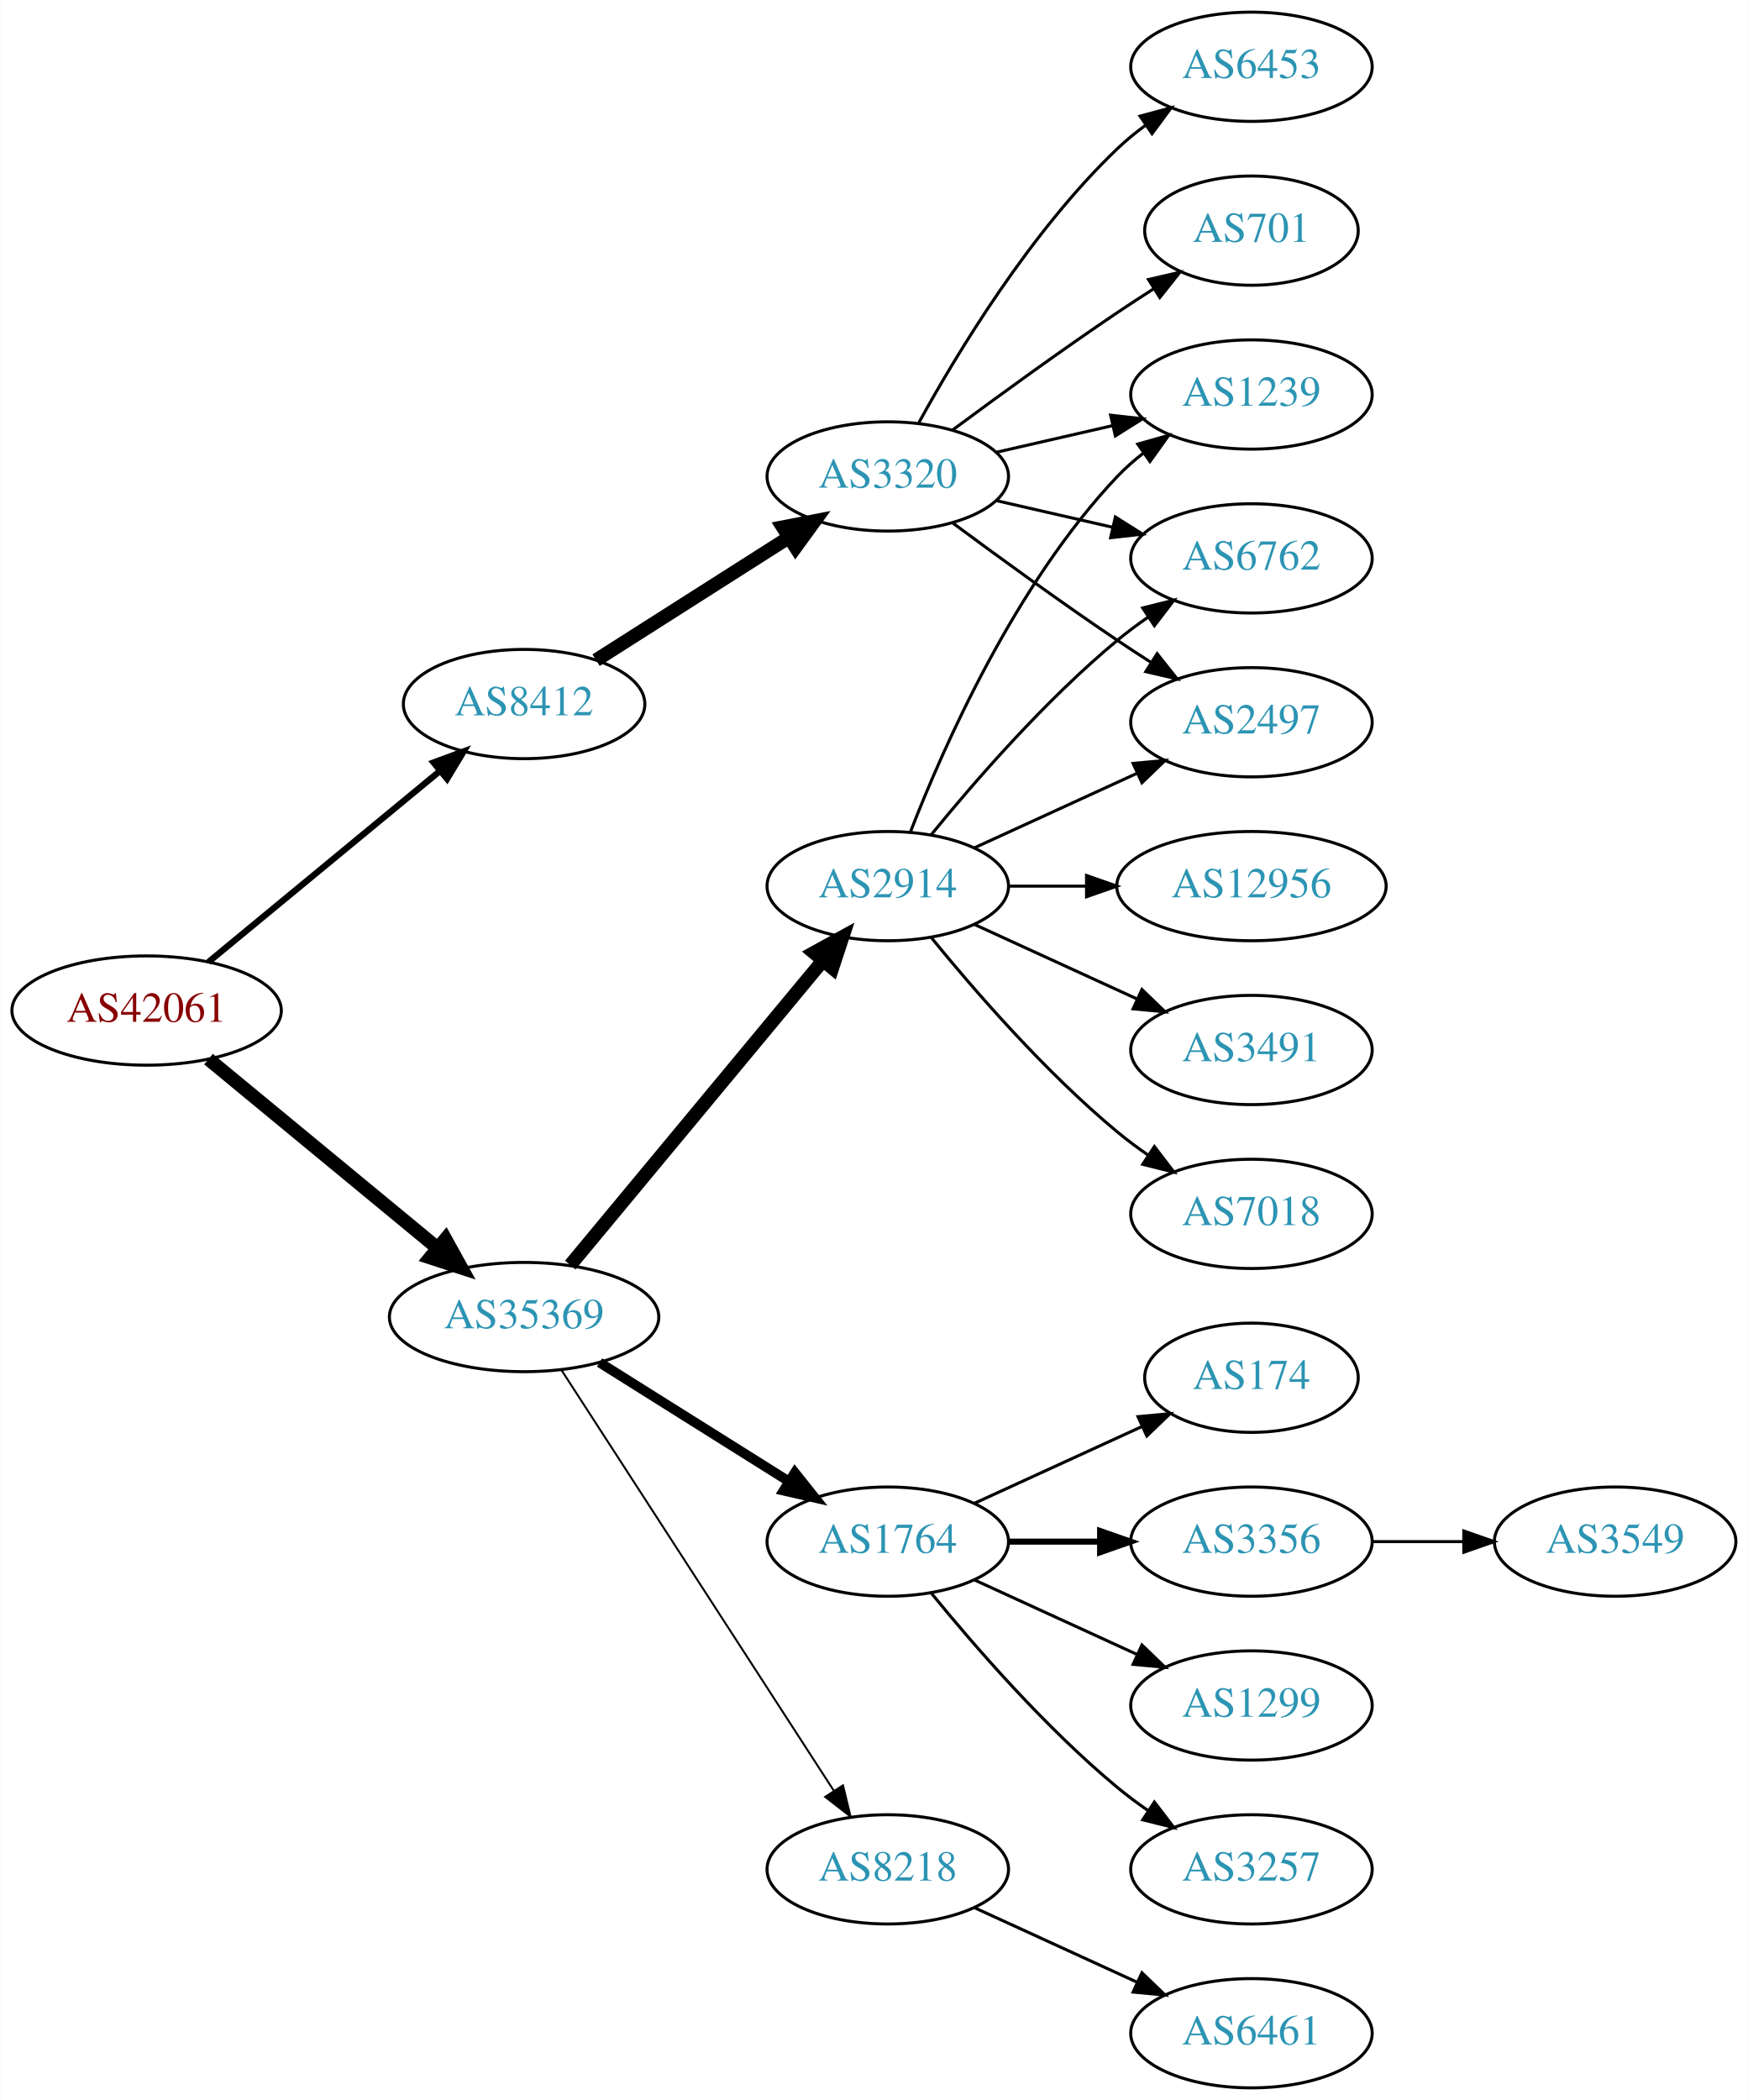
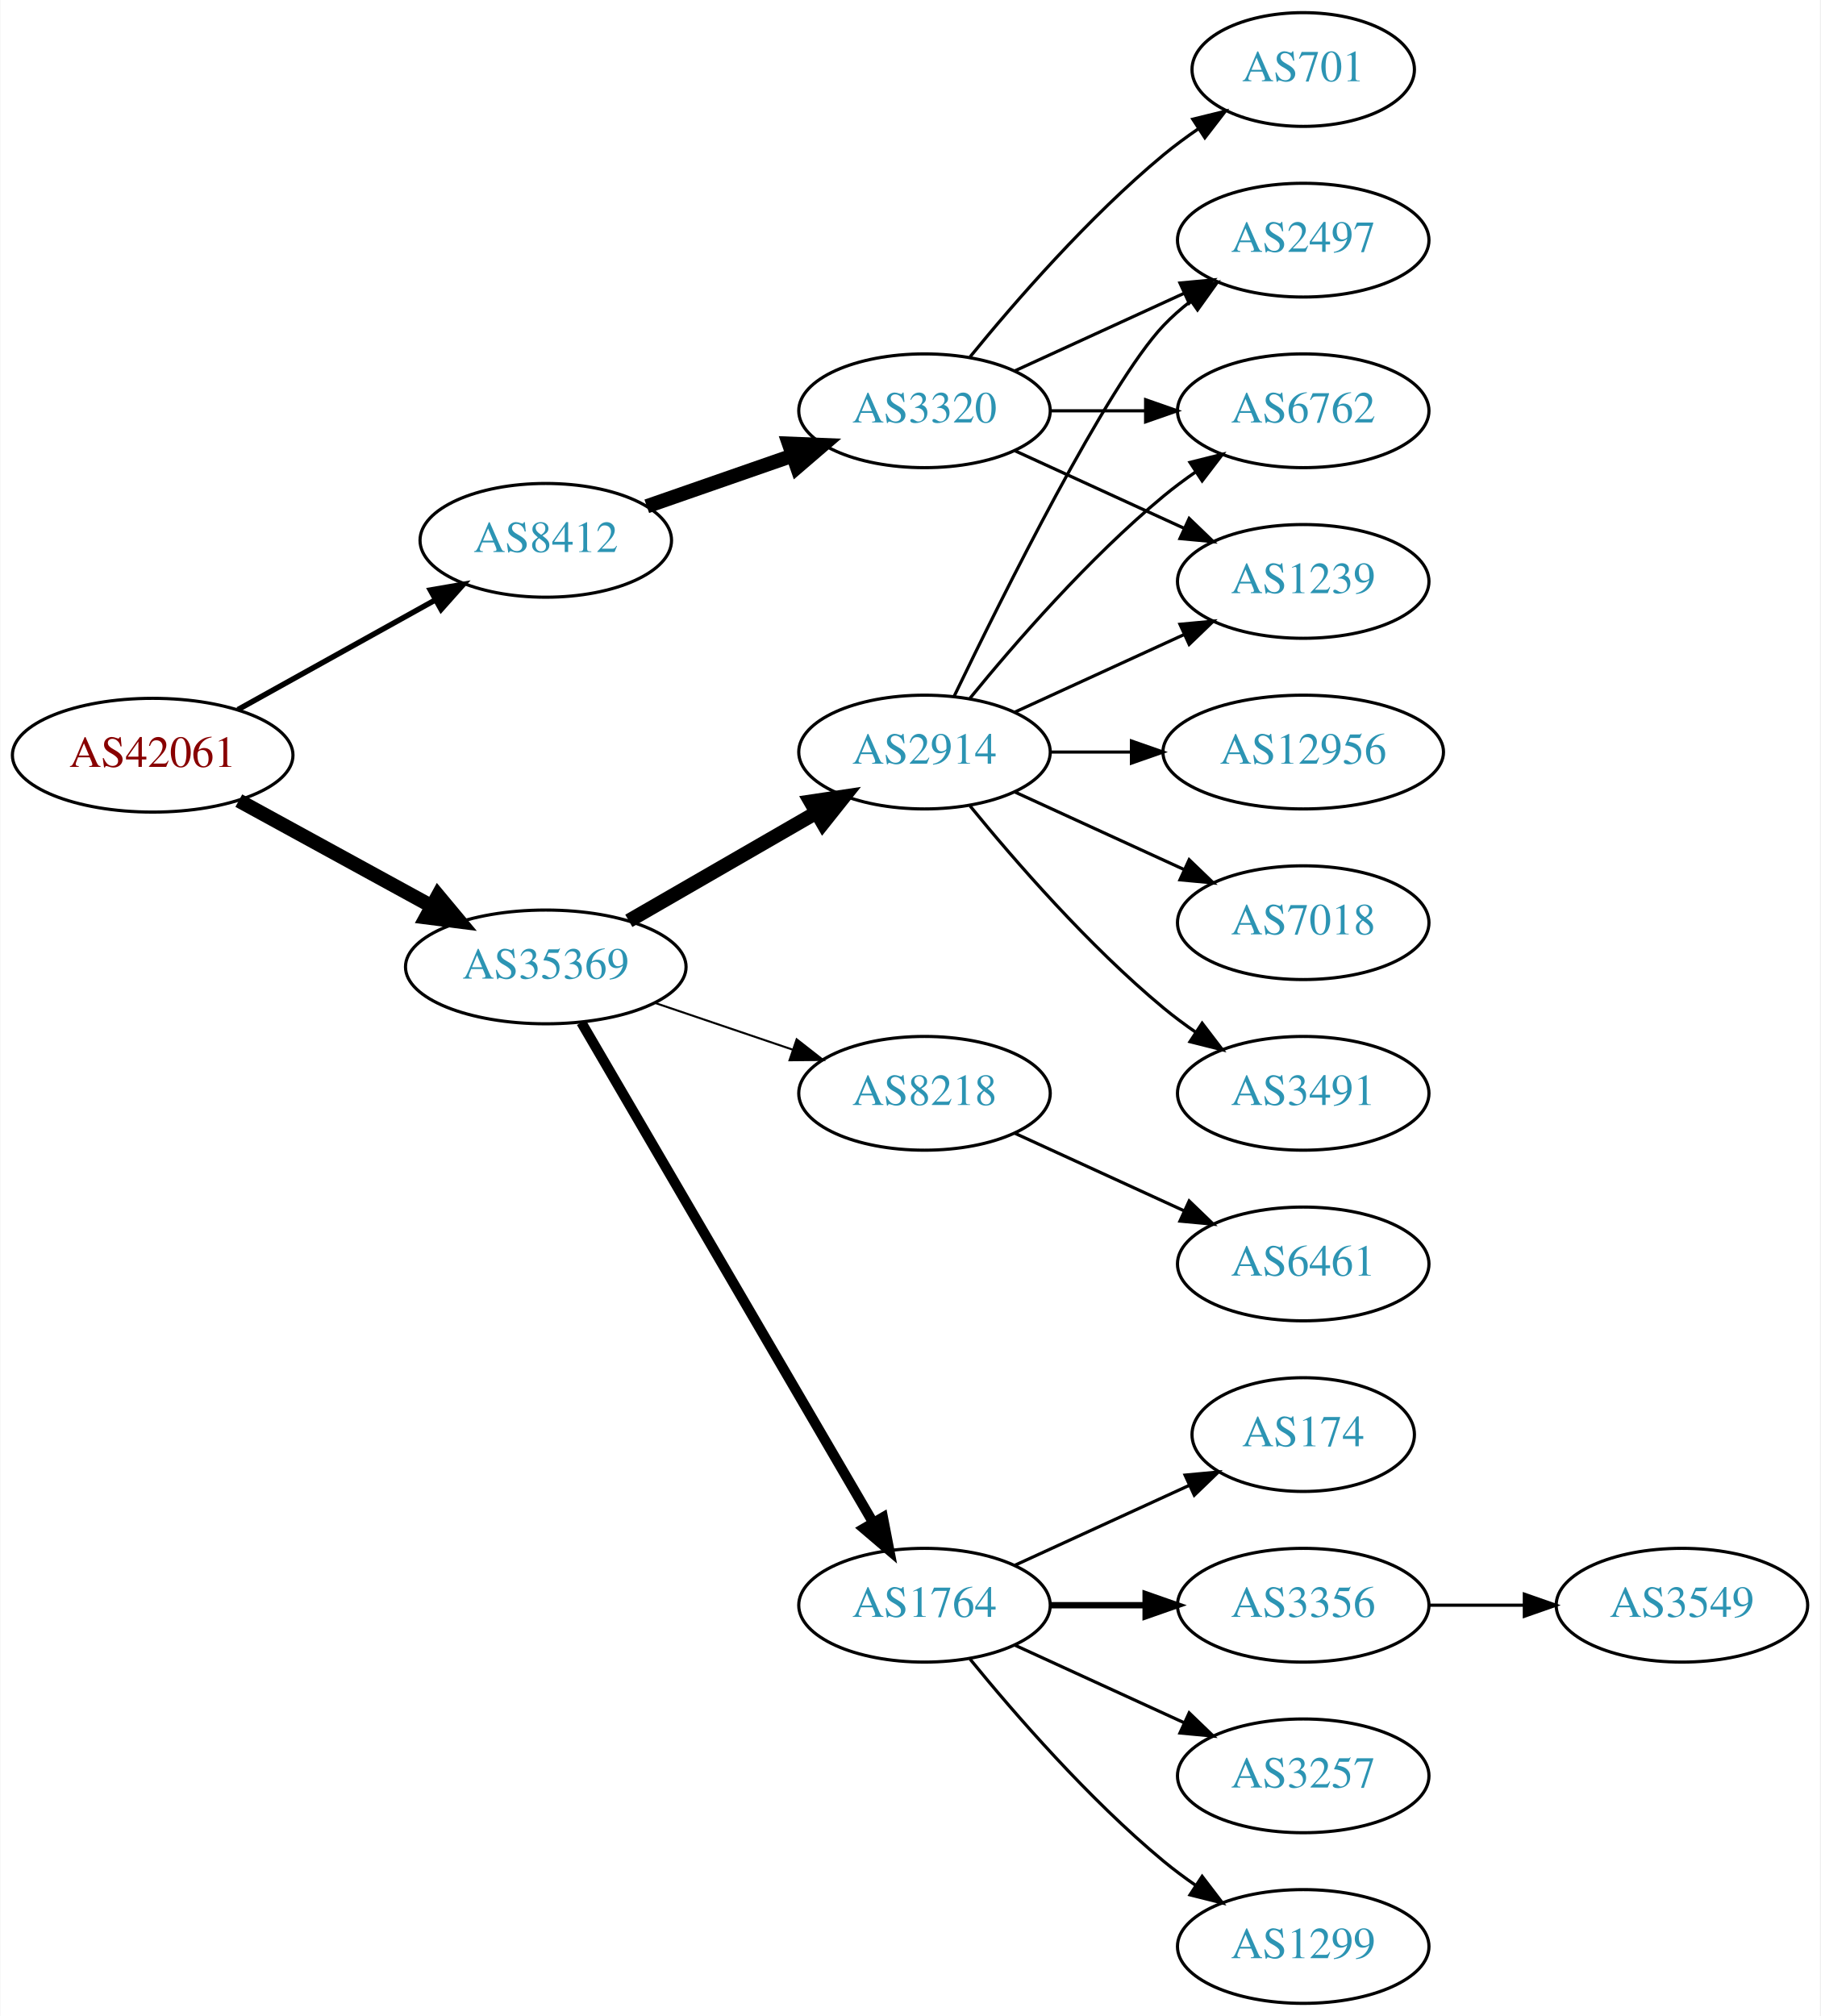
- <svg xmlns="http://www.w3.org/2000/svg" xmlns:xlink="http://www.w3.org/1999/xlink" width="576pt" height="692pt" viewBox="0.00 0.00 575.76 692.00">
-   <g id="graph0" class="graph" transform="scale(1 1) rotate(0) translate(4 688)">
-     <polygon fill="white" stroke="none" points="-4,4 -4,-688 571.762,-688 571.762,4 -4,4" />
+ <svg xmlns="http://www.w3.org/2000/svg" xmlns:xlink="http://www.w3.org/1999/xlink" width="576pt" height="638pt" viewBox="0.00 0.00 575.76 638.00">
+   <g id="graph0" class="graph" transform="scale(1 1) rotate(0) translate(4 634)">
+     <polygon fill="white" stroke="none" points="-4,4 -4,-634 571.762,-634 571.762,4 -4,4" />
    <g id="node1" class="node">
      <g id="a_node1">
        <a xlink:href="/asn/42061" xlink:title="AS42061 ~ LINZAG-AS [AT]">
-           <ellipse fill="#ffffff" stroke="black" cx="44.196" cy="-355" rx="44.393" ry="18" />
-           <text text-anchor="middle" x="44.196" y="-351.3" font-family="Times,serif" font-size="14.00" fill="#880000">AS42061</text>
+           <ellipse fill="#ffffff" stroke="black" cx="44.196" cy="-395" rx="44.393" ry="18" />
+           <text text-anchor="middle" x="44.196" y="-391.3" font-family="Times,serif" font-size="14.00" fill="#880000">AS42061</text>
        </a>
      </g>
    </g>
    <g id="node2" class="node">
      <g id="a_node2">
        <a xlink:href="/asn/8412" xlink:title="AS8412 ~ Rennweg 97-99 [AT]">
-           <ellipse fill="#ffffff" stroke="black" cx="168.588" cy="-456" rx="39.794" ry="18" />
-           <text text-anchor="middle" x="168.588" y="-452.3" font-family="Times,serif" font-size="14.00" fill="#2c94b3">AS8412</text>
+           <ellipse fill="#ffffff" stroke="black" cx="168.588" cy="-463" rx="39.794" ry="18" />
+           <text text-anchor="middle" x="168.588" y="-459.3" font-family="Times,serif" font-size="14.00" fill="#2c94b3">AS8412</text>
        </a>
      </g>
    </g>
    <g id="edge1" class="edge">
-       <path fill="none" stroke="black" stroke-width="2.077" d="M64.59,-371.004C85.121,-387.946 117.676,-414.812 140.683,-433.798" />
-       <polygon fill="black" stroke="black" stroke-width="2.077" points="138.747,-436.738 148.688,-440.403 143.202,-431.339 138.747,-436.738" />
+       <path fill="none" stroke="black" stroke-width="1.731" d="M71.152,-409.421C89.325,-419.518 113.788,-433.109 133.527,-444.076" />
+       <polygon fill="black" stroke="black" stroke-width="1.731" points="132.065,-447.268 142.507,-449.065 135.465,-441.149 132.065,-447.268" />
    </g>
    <g id="node3" class="node">
      <g id="a_node3">
        <a xlink:href="/asn/35369" xlink:title="AS35369 ~ LAGIS-AS [AT]">
-           <ellipse fill="#ffffff" stroke="black" cx="168.588" cy="-254" rx="44.393" ry="18" />
-           <text text-anchor="middle" x="168.588" y="-250.3" font-family="Times,serif" font-size="14.00" fill="#2c94b3">AS35369</text>
+           <ellipse fill="#ffffff" stroke="black" cx="168.588" cy="-328" rx="44.393" ry="18" />
+           <text text-anchor="middle" x="168.588" y="-324.3" font-family="Times,serif" font-size="14.00" fill="#2c94b3">AS35369</text>
        </a>
      </g>
    </g>
    <g id="edge2" class="edge">
-       <path fill="none" stroke="black" stroke-width="4.5" d="M64.59,-338.996C84.88,-322.252 116.917,-295.815 139.872,-276.872" />
-       <polygon fill="black" stroke="black" stroke-width="4.5" points="142.674,-279.665 147.88,-270.263 137.661,-273.591 142.674,-279.665" />
+       <path fill="none" stroke="black" stroke-width="4.5" d="M71.452,-380.627C89.279,-370.868 113.056,-357.852 132.503,-347.207" />
+       <polygon fill="black" stroke="black" stroke-width="4.5" points="134.494,-350.605 141.375,-342.349 130.713,-343.697 134.494,-350.605" />
    </g>
    <g id="node4" class="node">
      <g id="a_node4">
        <a xlink:href="/asn/3320" xlink:title="AS3320 ~ DTAG [DE]">
-           <ellipse fill="#ffffff" stroke="black" cx="288.431" cy="-531" rx="39.794" ry="18" />
-           <text text-anchor="middle" x="288.431" y="-527.3" font-family="Times,serif" font-size="14.00" fill="#2c94b3">AS3320</text>
+           <ellipse fill="#ffffff" stroke="black" cx="288.431" cy="-504" rx="39.794" ry="18" />
+           <text text-anchor="middle" x="288.431" y="-500.3" font-family="Times,serif" font-size="14.00" fill="#2c94b3">AS3320</text>
        </a>
      </g>
    </g>
    <g id="edge3" class="edge">
-       <path fill="none" stroke="black" stroke-width="4.5" d="M192.309,-470.461C210.37,-481.955 235.84,-498.165 255.879,-510.919" />
-       <polygon fill="black" stroke="black" stroke-width="4.5" points="253.827,-514.28 264.377,-516.328 258.055,-507.637 253.827,-514.28" />
+       <path fill="none" stroke="black" stroke-width="4.5" d="M200.55,-473.772C214.647,-478.677 231.523,-484.548 246.636,-489.807" />
+       <polygon fill="black" stroke="black" stroke-width="4.5" points="245.528,-493.59 256.267,-493.157 248.116,-486.152 245.528,-493.59" />
+     </g>
+     <g id="node9" class="node">
+       <g id="a_node9">
+         <a xlink:href="/asn/1764" xlink:title="AS1764 ~ NEXTLAYER-AS [AT]">
+           <ellipse fill="#ffffff" stroke="black" cx="288.431" cy="-126" rx="39.794" ry="18" />
+           <text text-anchor="middle" x="288.431" y="-122.3" font-family="Times,serif" font-size="14.00" fill="#2c94b3">AS1764</text>
+         </a>
+       </g>
+     </g>
+     <g id="edge8" class="edge">
+       <path fill="none" stroke="black" stroke-width="3.214" d="M179.84,-310.427C200.612,-274.821 247.76,-194.002 272.162,-152.173" />
+       <polygon fill="black" stroke="black" stroke-width="3.214" points="275.271,-153.79 277.287,-143.388 269.225,-150.262 275.271,-153.79" />
    </g>
    <g id="node10" class="node">
      <g id="a_node10">
-         <a xlink:href="/asn/1764" xlink:title="AS1764 ~ NEXTLAYER-AS [AT]">
-           <ellipse fill="#ffffff" stroke="black" cx="288.431" cy="-180" rx="39.794" ry="18" />
-           <text text-anchor="middle" x="288.431" y="-176.3" font-family="Times,serif" font-size="14.00" fill="#2c94b3">AS1764</text>
+         <a xlink:href="/asn/2914" xlink:title="AS2914 ~ NTT America, Inc. [US]">
+           <ellipse fill="#ffffff" stroke="black" cx="288.431" cy="-396" rx="39.794" ry="18" />
+           <text text-anchor="middle" x="288.431" y="-392.3" font-family="Times,serif" font-size="14.00" fill="#2c94b3">AS2914</text>
        </a>
      </g>
    </g>
    <g id="edge9" class="edge">
-       <path fill="none" stroke="black" stroke-width="3.214" d="M193.435,-239.025C211.399,-227.745 236.2,-212.171 255.816,-199.853" />
-       <polygon fill="black" stroke="black" stroke-width="3.214" points="257.814,-202.731 264.421,-194.449 254.091,-196.803 257.814,-202.731" />
+       <path fill="none" stroke="black" stroke-width="4.5" d="M194.868,-342.588C212.188,-352.582 235.339,-365.941 254.155,-376.799" />
+       <polygon fill="black" stroke="black" stroke-width="4.5" points="252.37,-380.314 262.999,-381.902 256.306,-373.493 252.37,-380.314" />
    </g>
    <g id="node11" class="node">
      <g id="a_node11">
        <a xlink:href="/asn/8218" xlink:title="AS8218 ~ legacy Neotelecoms [FR]">
-           <ellipse fill="#ffffff" stroke="black" cx="288.431" cy="-72" rx="39.794" ry="18" />
-           <text text-anchor="middle" x="288.431" y="-68.3" font-family="Times,serif" font-size="14.00" fill="#2c94b3">AS8218</text>
+           <ellipse fill="#ffffff" stroke="black" cx="288.431" cy="-288" rx="39.794" ry="18" />
+           <text text-anchor="middle" x="288.431" y="-284.3" font-family="Times,serif" font-size="14.00" fill="#2c94b3">AS8218</text>
        </a>
      </g>
    </g>
    <g id="edge10" class="edge">
-       <path fill="none" stroke="black" stroke-width="0.643" d="M180.887,-236.549C201.74,-204.343 246.362,-135.428 270.721,-97.808" />
-       <polygon fill="black" stroke="black" stroke-width="0.643" points="273.669,-99.695 276.166,-89.398 267.793,-95.89 273.669,-99.695" />
-     </g>
-     <g id="node12" class="node">
-       <g id="a_node12">
-         <a xlink:href="/asn/2914" xlink:title="AS2914 ~ NTT America, Inc. [US]">
-           <ellipse fill="#ffffff" stroke="black" cx="288.431" cy="-396" rx="39.794" ry="18" />
-           <text text-anchor="middle" x="288.431" y="-392.3" font-family="Times,serif" font-size="14.00" fill="#2c94b3">AS2914</text>
-         </a>
-       </g>
-     </g>
-     <g id="edge11" class="edge">
-       <path fill="none" stroke="black" stroke-width="4.5" d="M183.803,-271.129C204.529,-296.104 243.16,-342.654 266.951,-371.322" />
-       <polygon fill="black" stroke="black" stroke-width="4.5" points="264.116,-374.071 273.532,-379.252 270.176,-369.042 264.116,-374.071" />
+       <path fill="none" stroke="black" stroke-width="0.643" d="M203.042,-316.645C216.643,-312.028 232.485,-306.651 246.746,-301.81" />
+       <polygon fill="black" stroke="black" stroke-width="0.643" points="247.975,-305.089 256.32,-298.56 245.725,-298.46 247.975,-305.089" />
    </g>
    <g id="node5" class="node">
      <g id="a_node5">
-         <a xlink:href="/asn/6453" xlink:title="AS6453 ~ TATA COMMUNICATIONS (AMERICA) INC [US]">
-           <ellipse fill="#ffffff" stroke="black" cx="408.273" cy="-666" rx="39.794" ry="18" />
-           <text text-anchor="middle" x="408.273" y="-662.3" font-family="Times,serif" font-size="14.00" fill="#2c94b3">AS6453</text>
+         <a xlink:href="/asn/1239" xlink:title="AS1239 ~ Sprint [US]">
+           <ellipse fill="#ffffff" stroke="black" cx="408.273" cy="-450" rx="39.794" ry="18" />
+           <text text-anchor="middle" x="408.273" y="-446.3" font-family="Times,serif" font-size="14.00" fill="#2c94b3">AS1239</text>
        </a>
      </g>
    </g>
    <g id="edge4" class="edge">
-       <path fill="none" stroke="black" d="M298.672,-548.713C311.218,-571.561 335.394,-611.611 364.077,-639 366.946,-641.739 370.134,-644.347 373.443,-646.785" />
-       <polygon fill="black" stroke="black" points="371.567,-649.742 381.803,-652.477 375.507,-643.956 371.567,-649.742" />
+       <path fill="none" stroke="black" d="M317.06,-491.339C333.017,-484.027 353.287,-474.739 370.57,-466.819" />
+       <polygon fill="black" stroke="black" points="372.185,-469.929 379.818,-462.581 369.269,-463.565 372.185,-469.929" />
    </g>
    <g id="node6" class="node">
      <g id="a_node6">
        <a xlink:href="/asn/701" xlink:title="AS701 ~ UUNET [US]">
          <ellipse fill="#ffffff" stroke="black" cx="408.273" cy="-612" rx="35.194" ry="18" />
          <text text-anchor="middle" x="408.273" y="-608.3" font-family="Times,serif" font-size="14.00" fill="#2c94b3">AS701</text>
        </a>
      </g>
    </g>
    <g id="edge5" class="edge">
-       <path fill="none" stroke="black" d="M309.761,-546.277C324.623,-557.304 345.368,-572.407 364.077,-585 367.895,-587.569 371.945,-590.21 375.975,-592.786" />
-       <polygon fill="black" stroke="black" points="374.344,-595.895 384.669,-598.271 378.079,-589.975 374.344,-595.895" />
+       <path fill="none" stroke="black" d="M302.85,-521.065C316.964,-538.375 340.379,-565.345 364.077,-585 367.54,-587.872 371.333,-590.669 375.187,-593.308" />
+       <polygon fill="black" stroke="black" points="373.33,-596.275 383.62,-598.797 377.149,-590.408 373.33,-596.275" />
    </g>
    <g id="node7" class="node">
      <g id="a_node7">
-         <a xlink:href="/asn/1239" xlink:title="AS1239 ~ Sprint [US]">
+         <a xlink:href="/asn/2497" xlink:title="AS2497 ~ Internet Initiative Japan Inc. [JP]">
          <ellipse fill="#ffffff" stroke="black" cx="408.273" cy="-558" rx="39.794" ry="18" />
-           <text text-anchor="middle" x="408.273" y="-554.3" font-family="Times,serif" font-size="14.00" fill="#2c94b3">AS1239</text>
+           <text text-anchor="middle" x="408.273" y="-554.3" font-family="Times,serif" font-size="14.00" fill="#2c94b3">AS2497</text>
        </a>
      </g>
    </g>
    <g id="edge6" class="edge">
-       <path fill="none" stroke="black" d="M324.15,-538.955C336.15,-541.704 349.771,-544.825 362.463,-547.733" />
-       <polygon fill="black" stroke="black" points="361.866,-551.187 372.395,-550.009 363.429,-544.364 361.866,-551.187" />
+       <path fill="none" stroke="black" d="M317.06,-516.661C333.017,-523.973 353.287,-533.261 370.57,-541.181" />
+       <polygon fill="black" stroke="black" points="369.269,-544.435 379.818,-545.419 372.185,-538.071 369.269,-544.435" />
    </g>
    <g id="node8" class="node">
      <g id="a_node8">
        <a xlink:href="/asn/6762" xlink:title="AS6762 ~ TELECOM ITALIA SPARKLE S.p.A. [IT]">
          <ellipse fill="#ffffff" stroke="black" cx="408.273" cy="-504" rx="39.794" ry="18" />
          <text text-anchor="middle" x="408.273" y="-500.3" font-family="Times,serif" font-size="14.00" fill="#2c94b3">AS6762</text>
        </a>
      </g>
    </g>
    <g id="edge7" class="edge">
-       <path fill="none" stroke="black" d="M324.15,-523.045C336.15,-520.296 349.771,-517.175 362.463,-514.267" />
-       <polygon fill="black" stroke="black" points="363.429,-517.636 372.395,-511.991 361.866,-510.813 363.429,-517.636" />
-     </g>
-     <g id="node9" class="node">
-       <g id="a_node9">
-         <a xlink:href="/asn/2497" xlink:title="AS2497 ~ Internet Initiative Japan Inc. [JP]">
-           <ellipse fill="#ffffff" stroke="black" cx="408.273" cy="-450" rx="39.794" ry="18" />
-           <text text-anchor="middle" x="408.273" y="-446.3" font-family="Times,serif" font-size="14.00" fill="#2c94b3">AS2497</text>
-         </a>
-       </g>
-     </g>
-     <g id="edge8" class="edge">
-       <path fill="none" stroke="black" d="M309.761,-515.723C324.623,-504.696 345.368,-489.593 364.077,-477 367.626,-474.611 371.377,-472.161 375.125,-469.758" />
-       <polygon fill="black" stroke="black" points="377.193,-472.591 383.774,-464.288 373.451,-466.675 377.193,-472.591" />
+       <path fill="none" stroke="black" d="M328.343,-504C337.897,-504 348.246,-504 358.209,-504" />
+       <polygon fill="black" stroke="black" points="358.402,-507.5 368.402,-504 358.402,-500.5 358.402,-507.5" />
+     </g>
+     <g id="node12" class="node">
+       <g id="a_node12">
+         <a xlink:href="/asn/1299" xlink:title="AS1299 ~ Telia Carrier [EU]">
+           <ellipse fill="#ffffff" stroke="black" cx="408.273" cy="-18" rx="39.794" ry="18" />
+           <text text-anchor="middle" x="408.273" y="-14.3" font-family="Times,serif" font-size="14.00" fill="#2c94b3">AS1299</text>
+         </a>
+       </g>
+     </g>
+     <g id="edge11" class="edge">
+       <path fill="none" stroke="black" d="M302.85,-108.935C316.964,-91.625 340.379,-64.655 364.077,-45 367.294,-42.332 370.794,-39.73 374.365,-37.259" />
+       <polygon fill="black" stroke="black" points="376.288,-40.183 382.721,-31.764 372.442,-34.334 376.288,-40.183" />
    </g>
    <g id="node13" class="node">
      <g id="a_node13">
        <a xlink:href="/asn/174" xlink:title="AS174 ~ Cogent Communications [US]">
-           <ellipse fill="#ffffff" stroke="black" cx="408.273" cy="-234" rx="35.194" ry="18" />
-           <text text-anchor="middle" x="408.273" y="-230.3" font-family="Times,serif" font-size="14.00" fill="#2c94b3">AS174</text>
+           <ellipse fill="#ffffff" stroke="black" cx="408.273" cy="-180" rx="35.194" ry="18" />
+           <text text-anchor="middle" x="408.273" y="-176.3" font-family="Times,serif" font-size="14.00" fill="#2c94b3">AS174</text>
        </a>
      </g>
    </g>
    <g id="edge12" class="edge">
-       <path fill="none" stroke="black" d="M317.06,-192.661C333.476,-200.183 354.457,-209.798 372.054,-217.861" />
-       <polygon fill="black" stroke="black" points="370.883,-221.174 381.432,-222.158 373.799,-214.811 370.883,-221.174" />
+       <path fill="none" stroke="black" d="M317.06,-138.661C333.476,-146.183 354.457,-155.798 372.054,-163.861" />
+       <polygon fill="black" stroke="black" points="370.883,-167.174 381.432,-168.158 373.799,-160.811 370.883,-167.174" />
    </g>
    <g id="node14" class="node">
      <g id="a_node14">
        <a xlink:href="/asn/3356" xlink:title="AS3356 ~ Level 3 Parent, LLC [US]">
-           <ellipse fill="#ffffff" stroke="black" cx="408.273" cy="-180" rx="39.794" ry="18" />
-           <text text-anchor="middle" x="408.273" y="-176.3" font-family="Times,serif" font-size="14.00" fill="#2c94b3">AS3356</text>
+           <ellipse fill="#ffffff" stroke="black" cx="408.273" cy="-126" rx="39.794" ry="18" />
+           <text text-anchor="middle" x="408.273" y="-122.3" font-family="Times,serif" font-size="14.00" fill="#2c94b3">AS3356</text>
        </a>
      </g>
    </g>
    <g id="edge13" class="edge">
-       <path fill="none" stroke="black" stroke-width="2" d="M328.343,-180C337.897,-180 348.246,-180 358.209,-180" />
-       <polygon fill="black" stroke="black" stroke-width="2" points="358.402,-183.5 368.402,-180 358.402,-176.5 358.402,-183.5" />
+       <path fill="none" stroke="black" stroke-width="2" d="M328.343,-126C337.897,-126 348.246,-126 358.209,-126" />
+       <polygon fill="black" stroke="black" stroke-width="2" points="358.402,-129.5 368.402,-126 358.402,-122.5 358.402,-129.5" />
    </g>
    <g id="node15" class="node">
      <g id="a_node15">
-         <a xlink:href="/asn/1299" xlink:title="AS1299 ~ Telia Carrier [EU]">
-           <ellipse fill="#ffffff" stroke="black" cx="408.273" cy="-126" rx="39.794" ry="18" />
-           <text text-anchor="middle" x="408.273" y="-122.3" font-family="Times,serif" font-size="14.00" fill="#2c94b3">AS1299</text>
-         </a>
-       </g>
-     </g>
-     <g id="edge14" class="edge">
-       <path fill="none" stroke="black" d="M317.06,-167.339C333.017,-160.027 353.287,-150.739 370.57,-142.819" />
-       <polygon fill="black" stroke="black" points="372.185,-145.929 379.818,-138.581 369.269,-139.565 372.185,-145.929" />
-     </g>
-     <g id="node16" class="node">
-       <g id="a_node16">
        <a xlink:href="/asn/3257" xlink:title="AS3257 ~ GTT [DE]">
          <ellipse fill="#ffffff" stroke="black" cx="408.273" cy="-72" rx="39.794" ry="18" />
          <text text-anchor="middle" x="408.273" y="-68.3" font-family="Times,serif" font-size="14.00" fill="#2c94b3">AS3257</text>
        </a>
      </g>
    </g>
+     <g id="edge14" class="edge">
+       <path fill="none" stroke="black" d="M317.06,-113.339C333.017,-106.027 353.287,-96.739 370.57,-88.819" />
+       <polygon fill="black" stroke="black" points="372.185,-91.929 379.818,-84.581 369.269,-85.565 372.185,-91.929" />
+     </g>
+     <g id="edge17" class="edge">
+       <path fill="none" stroke="black" d="M317.06,-408.661C333.017,-415.973 353.287,-425.261 370.57,-433.181" />
+       <polygon fill="black" stroke="black" points="369.269,-436.435 379.818,-437.419 372.185,-430.071 369.269,-436.435" />
+     </g>
+     <g id="edge20" class="edge">
+       <path fill="none" stroke="black" d="M297.778,-413.595C313.245,-445.732 346.39,-512.34 364.077,-531 366.663,-533.728 369.581,-536.294 372.649,-538.677" />
+       <polygon fill="black" stroke="black" points="370.803,-541.658 380.997,-544.543 374.827,-535.93 370.803,-541.658" />
+     </g>
    <g id="edge15" class="edge">
-       <path fill="none" stroke="black" d="M302.85,-162.935C316.964,-145.625 340.379,-118.655 364.077,-99 367.294,-96.332 370.794,-93.73 374.365,-91.259" />
-       <polygon fill="black" stroke="black" points="376.288,-94.183 382.721,-85.764 372.442,-88.334 376.288,-94.183" />
+       <path fill="none" stroke="black" d="M302.85,-413.065C316.964,-430.375 340.379,-457.345 364.077,-477 367.294,-479.668 370.794,-482.27 374.365,-484.741" />
+       <polygon fill="black" stroke="black" points="372.442,-487.666 382.721,-490.236 376.288,-481.817 372.442,-487.666" />
+     </g>
+     <g id="node16" class="node">
+       <g id="a_node16">
+         <a xlink:href="/asn/3491" xlink:title="AS3491 ~ PCCW Global, Inc. [US]">
+           <ellipse fill="#ffffff" stroke="black" cx="408.273" cy="-288" rx="39.794" ry="18" />
+           <text text-anchor="middle" x="408.273" y="-284.3" font-family="Times,serif" font-size="14.00" fill="#2c94b3">AS3491</text>
+         </a>
+       </g>
+     </g>
+     <g id="edge16" class="edge">
+       <path fill="none" stroke="black" d="M302.85,-378.935C316.964,-361.625 340.379,-334.655 364.077,-315 367.294,-312.332 370.794,-309.73 374.365,-307.259" />
+       <polygon fill="black" stroke="black" points="376.288,-310.183 382.721,-301.764 372.442,-304.334 376.288,-310.183" />
    </g>
    <g id="node17" class="node">
      <g id="a_node17">
-         <a xlink:href="/asn/6461" xlink:title="AS6461 ~ Zayo Bandwidth [US]">
-           <ellipse fill="#ffffff" stroke="black" cx="408.273" cy="-18" rx="39.794" ry="18" />
-           <text text-anchor="middle" x="408.273" y="-14.3" font-family="Times,serif" font-size="14.00" fill="#2c94b3">AS6461</text>
-         </a>
-       </g>
-     </g>
-     <g id="edge16" class="edge">
-       <path fill="none" stroke="black" d="M317.06,-59.339C333.017,-52.027 353.287,-42.739 370.57,-34.819" />
-       <polygon fill="black" stroke="black" points="372.185,-37.929 379.818,-30.581 369.269,-31.565 372.185,-37.929" />
-     </g>
-     <g id="edge21" class="edge">
-       <path fill="none" stroke="black" d="M295.954,-413.994C306.704,-441.728 330.362,-495.429 364.077,-531 366.663,-533.728 369.581,-536.294 372.649,-538.677" />
-       <polygon fill="black" stroke="black" points="370.803,-541.658 380.997,-544.543 374.827,-535.93 370.803,-541.658" />
-     </g>
-     <g id="edge17" class="edge">
-       <path fill="none" stroke="black" d="M302.85,-413.065C316.964,-430.375 340.379,-457.345 364.077,-477 367.294,-479.668 370.794,-482.27 374.365,-484.741" />
-       <polygon fill="black" stroke="black" points="372.442,-487.666 382.721,-490.236 376.288,-481.817 372.442,-487.666" />
-     </g>
-     <g id="edge19" class="edge">
-       <path fill="none" stroke="black" d="M317.06,-408.661C333.017,-415.973 353.287,-425.261 370.57,-433.181" />
-       <polygon fill="black" stroke="black" points="369.269,-436.435 379.818,-437.419 372.185,-430.071 369.269,-436.435" />
-     </g>
-     <g id="node18" class="node">
-       <g id="a_node18">
        <a xlink:href="/asn/12956" xlink:title="AS12956 ~ TELXIUS [ES]">
          <ellipse fill="#ffffff" stroke="black" cx="408.273" cy="-396" rx="44.393" ry="18" />
          <text text-anchor="middle" x="408.273" y="-392.3" font-family="Times,serif" font-size="14.00" fill="#2c94b3">AS12956</text>
        </a>
      </g>
    </g>
    <g id="edge18" class="edge">
      <path fill="none" stroke="black" d="M328.343,-396C336.446,-396 345.121,-396 353.648,-396" />
      <polygon fill="black" stroke="black" points="353.925,-399.5 363.925,-396 353.925,-392.5 353.925,-399.5" />
    </g>
+     <g id="node18" class="node">
+       <g id="a_node18">
+         <a xlink:href="/asn/7018" xlink:title="AS7018 ~ AT&amp;T Services, Inc. [US]">
+           <ellipse fill="#ffffff" stroke="black" cx="408.273" cy="-342" rx="39.794" ry="18" />
+           <text text-anchor="middle" x="408.273" y="-338.3" font-family="Times,serif" font-size="14.00" fill="#2c94b3">AS7018</text>
+         </a>
+       </g>
+     </g>
+     <g id="edge19" class="edge">
+       <path fill="none" stroke="black" d="M317.06,-383.339C333.017,-376.027 353.287,-366.739 370.57,-358.819" />
+       <polygon fill="black" stroke="black" points="372.185,-361.929 379.818,-354.581 369.269,-355.565 372.185,-361.929" />
+     </g>
    <g id="node19" class="node">
      <g id="a_node19">
-         <a xlink:href="/asn/3491" xlink:title="AS3491 ~ PCCW Global, Inc. [US]">
-           <ellipse fill="#ffffff" stroke="black" cx="408.273" cy="-342" rx="39.794" ry="18" />
-           <text text-anchor="middle" x="408.273" y="-338.3" font-family="Times,serif" font-size="14.00" fill="#2c94b3">AS3491</text>
-         </a>
-       </g>
-     </g>
-     <g id="edge20" class="edge">
-       <path fill="none" stroke="black" d="M317.06,-383.339C333.017,-376.027 353.287,-366.739 370.57,-358.819" />
-       <polygon fill="black" stroke="black" points="372.185,-361.929 379.818,-354.581 369.269,-355.565 372.185,-361.929" />
+         <a xlink:href="/asn/6461" xlink:title="AS6461 ~ Zayo Bandwidth [US]">
+           <ellipse fill="#ffffff" stroke="black" cx="408.273" cy="-234" rx="39.794" ry="18" />
+           <text text-anchor="middle" x="408.273" y="-230.3" font-family="Times,serif" font-size="14.00" fill="#2c94b3">AS6461</text>
+         </a>
+       </g>
+     </g>
+     <g id="edge21" class="edge">
+       <path fill="none" stroke="black" d="M317.06,-275.339C333.017,-268.027 353.287,-258.739 370.57,-250.819" />
+       <polygon fill="black" stroke="black" points="372.185,-253.929 379.818,-246.581 369.269,-247.565 372.185,-253.929" />
    </g>
    <g id="node20" class="node">
      <g id="a_node20">
-         <a xlink:href="/asn/7018" xlink:title="AS7018 ~ AT&amp;T Services, Inc. [US]">
-           <ellipse fill="#ffffff" stroke="black" cx="408.273" cy="-288" rx="39.794" ry="18" />
-           <text text-anchor="middle" x="408.273" y="-284.3" font-family="Times,serif" font-size="14.00" fill="#2c94b3">AS7018</text>
+         <a xlink:href="/asn/3549" xlink:title="AS3549 ~ Level 3 Parent, LLC [US]">
+           <ellipse fill="#ffffff" stroke="black" cx="528.116" cy="-126" rx="39.794" ry="18" />
+           <text text-anchor="middle" x="528.116" y="-122.3" font-family="Times,serif" font-size="14.00" fill="#2c94b3">AS3549</text>
        </a>
      </g>
    </g>
    <g id="edge22" class="edge">
-       <path fill="none" stroke="black" d="M302.85,-378.935C316.964,-361.625 340.379,-334.655 364.077,-315 367.294,-312.332 370.794,-309.73 374.365,-307.259" />
-       <polygon fill="black" stroke="black" points="376.288,-310.183 382.721,-301.764 372.442,-304.334 376.288,-310.183" />
-     </g>
-     <g id="node21" class="node">
-       <g id="a_node21">
-         <a xlink:href="/asn/3549" xlink:title="AS3549 ~ Level 3 Parent, LLC [US]">
-           <ellipse fill="#ffffff" stroke="black" cx="528.116" cy="-180" rx="39.794" ry="18" />
-           <text text-anchor="middle" x="528.116" y="-176.3" font-family="Times,serif" font-size="14.00" fill="#2c94b3">AS3549</text>
-         </a>
-       </g>
-     </g>
-     <g id="edge23" class="edge">
-       <path fill="none" stroke="black" d="M448.186,-180C457.739,-180 468.089,-180 478.052,-180" />
-       <polygon fill="black" stroke="black" points="478.244,-183.5 488.244,-180 478.244,-176.5 478.244,-183.5" />
+       <path fill="none" stroke="black" d="M448.186,-126C457.739,-126 468.089,-126 478.052,-126" />
+       <polygon fill="black" stroke="black" points="478.244,-129.5 488.244,-126 478.244,-122.5 478.244,-129.5" />
    </g>
  </g>
</svg>
